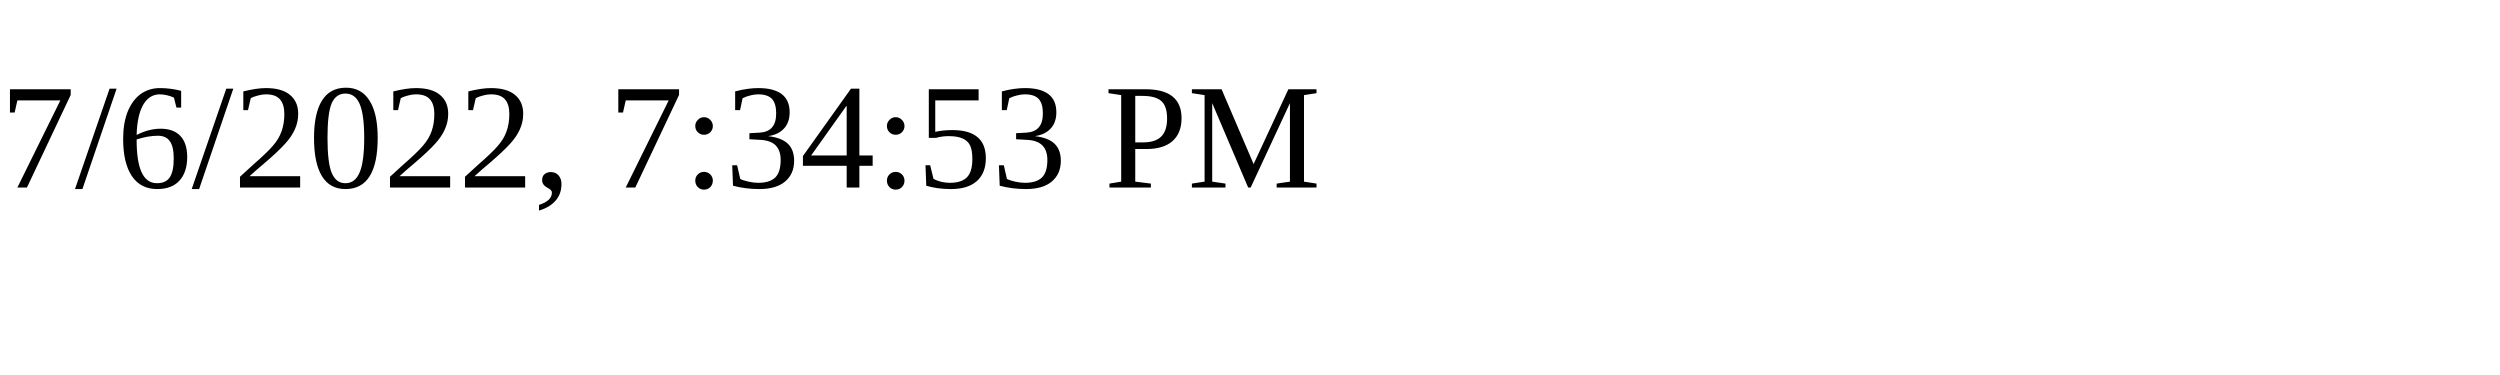
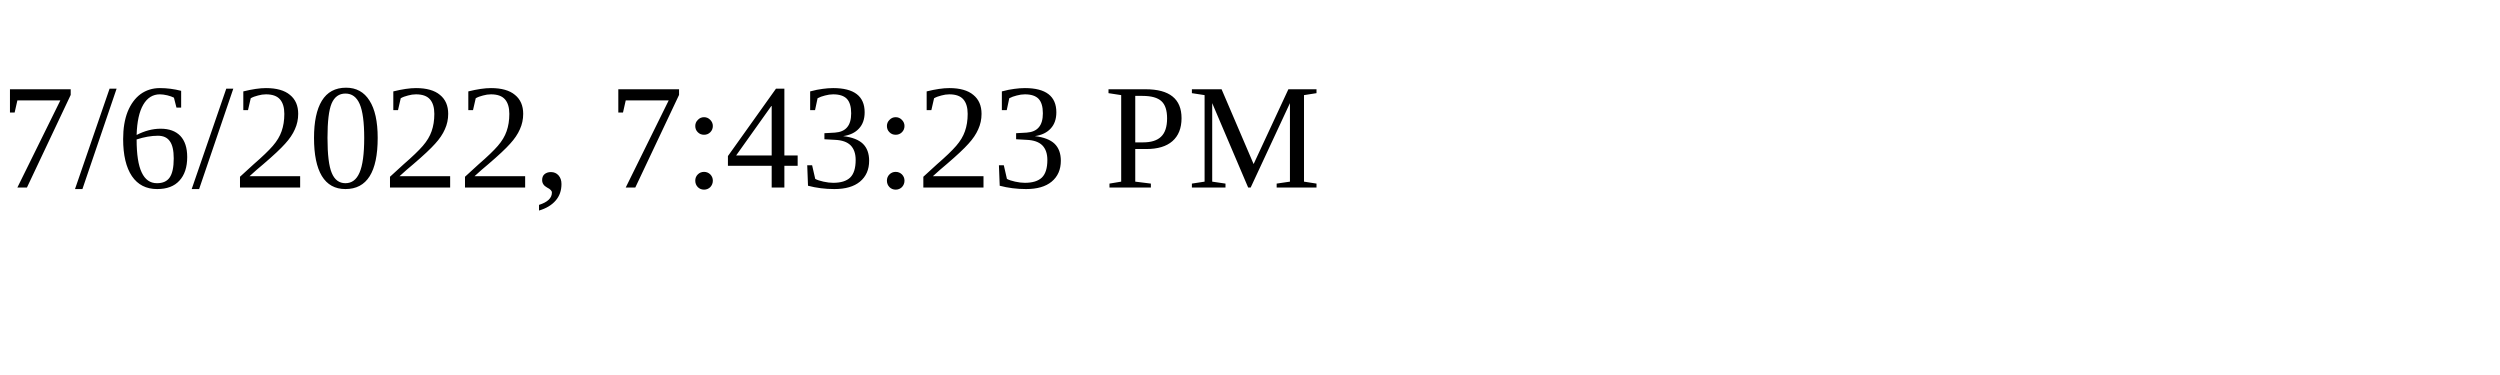
<svg xmlns="http://www.w3.org/2000/svg" height="30" width="200">
-   <text x="0" y="15">7/6/2022, 7:34:53 PM</text>
+   <text x="0" y="15">7/6/2022, 7:43:23 PM</text>
</svg>
